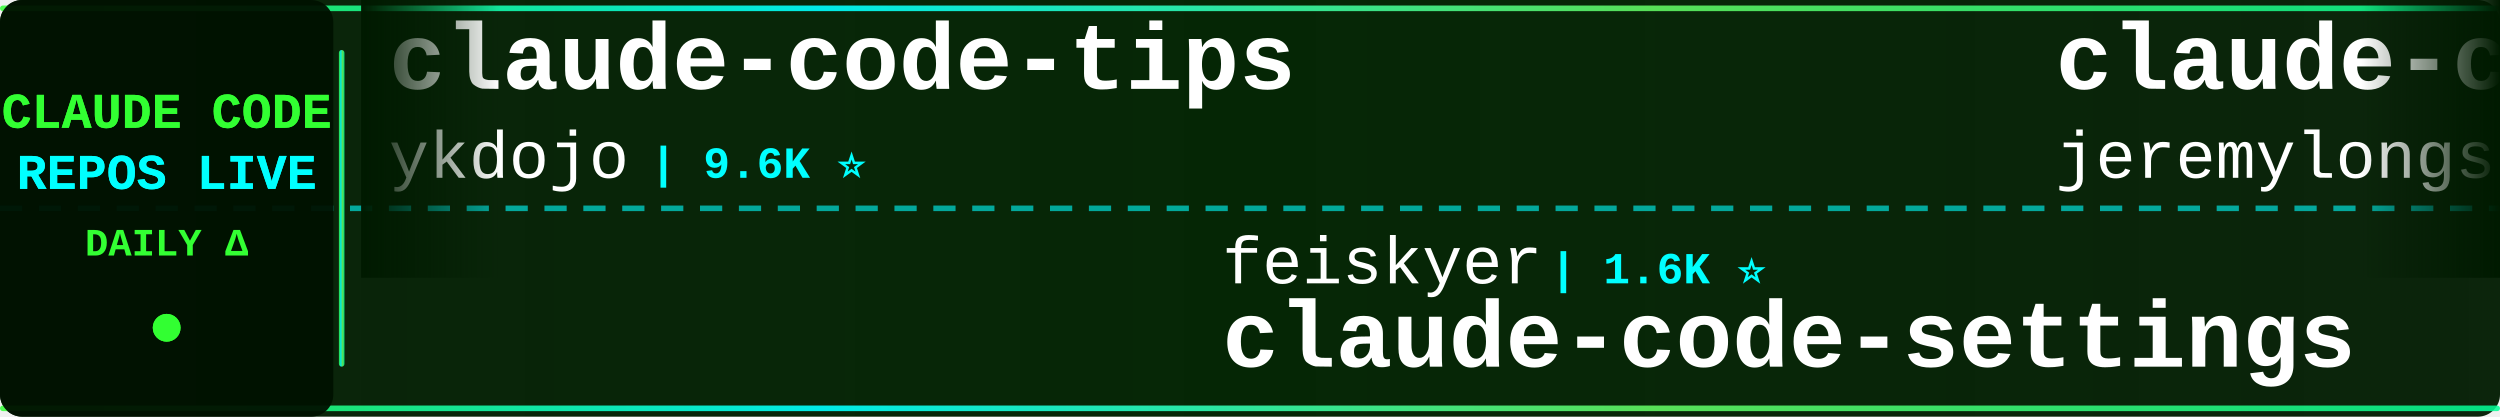
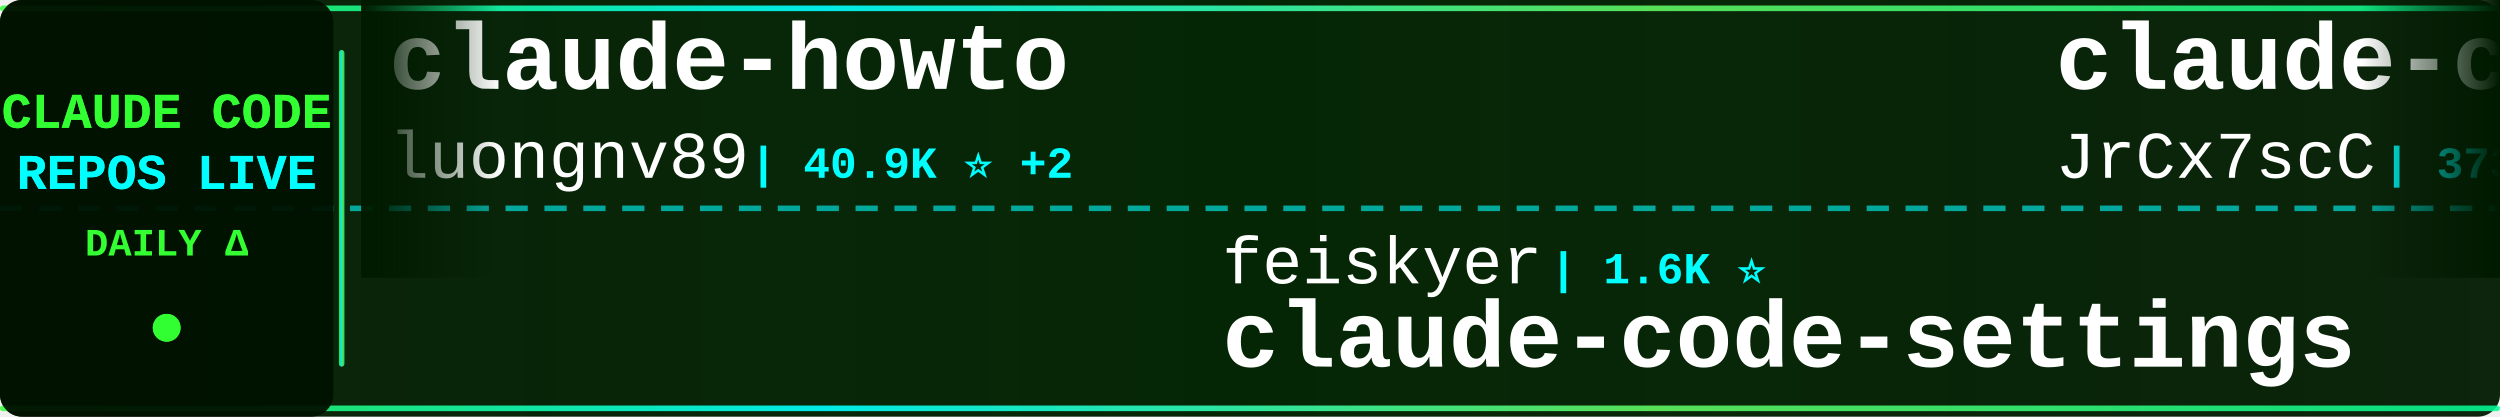
<svg xmlns="http://www.w3.org/2000/svg" width="900" height="150">
  <defs>
    <linearGradient id="tickerBg" x1="0%" y1="0%" x2="100%" y2="0%">
      <stop offset="0%" style="stop-color:#001a00;stop-opacity:0.95" />
      <stop offset="50%" style="stop-color:#002200;stop-opacity:0.98" />
      <stop offset="100%" style="stop-color:#001a00;stop-opacity:0.95" />
    </linearGradient>
    <linearGradient id="borderGrad" x1="0%" y1="0%" x2="100%" y2="0%">
      <stop offset="0%" style="stop-color:#33ff33;stop-opacity:0.85">
        <animate attributeName="stop-opacity" values="0.85;1;0.85" dur="2s" repeatCount="indefinite" />
      </stop>
      <stop offset="33%" style="stop-color:#00ffff;stop-opacity:0.9">
        <animate attributeName="stop-opacity" values="0.9;1;0.9" dur="2.2s" repeatCount="indefinite" />
      </stop>
      <stop offset="66%" style="stop-color:#66ff66;stop-opacity:0.85">
        <animate attributeName="stop-opacity" values="0.85;1;0.85" dur="1.8s" repeatCount="indefinite" />
      </stop>
      <stop offset="100%" style="stop-color:#00ff99;stop-opacity:0.85">
        <animate attributeName="stop-opacity" values="0.85;1;0.85" dur="2s" repeatCount="indefinite" />
      </stop>
    </linearGradient>
    <filter id="textGlow">
      <feGaussianBlur stdDeviation="0.1" result="coloredBlur" />
      <feMerge>
        <feMergeNode in="coloredBlur" />
        <feMergeNode in="SourceGraphic" />
      </feMerge>
    </filter>
    <filter id="metricGlow">
      <feGaussianBlur stdDeviation="0.2" result="coloredBlur" />
      <feMerge>
        <feMergeNode in="coloredBlur" />
        <feMergeNode in="SourceGraphic" />
      </feMerge>
    </filter>
    <linearGradient id="leftFade" x1="0%" y1="0%" x2="100%" y2="0%">
      <stop offset="0%" style="stop-color:#001a00;stop-opacity:1" />
      <stop offset="100%" style="stop-color:#001a00;stop-opacity:0" />
    </linearGradient>
    <linearGradient id="rightFade" x1="0%" y1="0%" x2="100%" y2="0%">
      <stop offset="0%" style="stop-color:#001a00;stop-opacity:0" />
      <stop offset="100%" style="stop-color:#001a00;stop-opacity:1" />
    </linearGradient>
  </defs>
  <rect width="900" height="150" fill="url(#tickerBg)" rx="8" />
  <rect x="0" y="2" width="900" height="2" fill="url(#borderGrad)" rx="1" />
  <rect x="0" y="146" width="900" height="2" fill="url(#borderGrad)" rx="1" />
  <line x1="0" y1="75" x2="900" y2="75" stroke="#00ffff" stroke-width="2" stroke-dasharray="8 6" opacity="0.6" />
  <rect x="0" y="0" width="120" height="150" fill="#001100" opacity="0.95" rx="8" />
  <text x="60" y="46" font-family="'Courier New', monospace" font-size="18" font-weight="bold" fill="#33ff33" text-anchor="middle" filter="url(#textGlow)">
    CLAUDE CODE
  </text>
  <text x="60" y="68" font-family="'Courier New', monospace" font-size="18" font-weight="bold" fill="#00ffff" text-anchor="middle" filter="url(#textGlow)">
    REPOS LIVE
  </text>
  <text x="60" y="92" font-family="'Courier New', monospace" font-size="14" font-weight="bold" fill="#33ff33" text-anchor="middle">
    DAILY Δ
  </text>
  <circle cx="60" cy="118" r="5" fill="#33ff33" filter="url(#metricGlow)">
    <animate attributeName="r" values="4;6;4" dur="1.5s" repeatCount="indefinite" />
    <animate attributeName="opacity" values="0.6;1;0.6" dur="1.5s" repeatCount="indefinite" />
  </circle>
  <rect x="122" y="18" width="2" height="114" fill="url(#borderGrad)" rx="1" />
  <clipPath id="tickerClip">
    <rect x="130" y="0" width="770" height="150" />
  </clipPath>
  <g clip-path="url(#tickerClip)">
    <g id="tickerItems">
      <animateTransform attributeName="transform" attributeType="XML" type="translate" from="0 0" to="-3000 0" dur="54s" repeatCount="indefinite" />
      <g transform="translate(0, 0)">
-         <text x="140" y="32" font-family="'Courier New', monospace" font-size="34" font-weight="bold" fill="#ffffff">claude-code-tips</text>
-         <text x="140" y="64" font-family="'Courier New', monospace" font-size="24" font-weight="normal" fill="#ffffff" opacity="1.0">ykdojo</text>
-         <text x="234" y="64" font-family="'Courier New', monospace" font-size="16" font-weight="bold" fill="#00ffff"> | 9.6K ⭐</text>
+         <text x="140" y="32" font-family="'Courier New', monospace" font-size="34" font-weight="bold" fill="#ffffff">claude-howto</text>
+         <text x="140" y="64" font-family="'Courier New', monospace" font-size="24" font-weight="normal" fill="#ffffff" opacity="1.0">luongnv89</text>
+         <text x="270" y="64" font-family="'Courier New', monospace" font-size="16" font-weight="bold" fill="#00ffff"> | 40.9K ⭐ +2</text>
      </g>
      <g transform="translate(300, 0)">
        <text x="140" y="102" font-family="'Courier New', monospace" font-size="24" font-weight="normal" fill="#ffffff" opacity="1.0">feiskyer</text>
        <text x="258" y="102" font-family="'Courier New', monospace" font-size="16" font-weight="bold" fill="#00ffff"> | 1.6K ⭐</text>
        <text x="140" y="132" font-family="'Courier New', monospace" font-size="34" font-weight="bold" fill="#ffffff">claude-code-settings</text>
      </g>
      <g transform="translate(600, 0)">
-         <text x="140" y="32" font-family="'Courier New', monospace" font-size="34" font-weight="bold" fill="#ffffff">claude-code-plugins-plus...</text>
-         <text x="140" y="64" font-family="'Courier New', monospace" font-size="24" font-weight="normal" fill="#ffffff" opacity="1.0">jeremylongshore</text>
-         <text x="342" y="64" font-family="'Courier New', monospace" font-size="16" font-weight="bold" fill="#00ffff"> | 2.6K ⭐</text>
+         <text x="140" y="32" font-family="'Courier New', monospace" font-size="34" font-weight="bold" fill="#ffffff">claude-code-source</text>
+         <text x="140" y="64" font-family="'Courier New', monospace" font-size="24" font-weight="normal" fill="#ffffff" opacity="1.0">JrCx7scC</text>
+         <text x="258" y="64" font-family="'Courier New', monospace" font-size="16" font-weight="bold" fill="#00ffff"> | 373 ⭐</text>
      </g>
      <g transform="translate(900, 0)">
+         <text x="140" y="102" font-family="'Courier New', monospace" font-size="24" font-weight="normal" fill="#ffffff" opacity="1.0">Maciek-roboblog</text>
+         <text x="342" y="102" font-family="'Courier New', monospace" font-size="16" font-weight="bold" fill="#00ffff"> | 8.6K ⭐ +1</text>
+         <text x="140" y="132" font-family="'Courier New', monospace" font-size="34" font-weight="bold" fill="#ffffff">Claude-Code-Usage-Monito...</text>
+       </g>
+       <g transform="translate(1200, 0)">
+         <text x="140" y="32" font-family="'Courier New', monospace" font-size="34" font-weight="bold" fill="#ffffff">Open-ClaudeCode</text>
+         <text x="140" y="64" font-family="'Courier New', monospace" font-size="24" font-weight="normal" fill="#ffffff" opacity="1.0">LING71671</text>
+         <text x="270" y="64" font-family="'Courier New', monospace" font-size="16" font-weight="bold" fill="#00ffff"> | 932 ⭐</text>
+       </g>
+       <g transform="translate(1500, 0)">
+         <text x="140" y="102" font-family="'Courier New', monospace" font-size="24" font-weight="normal" fill="#ffffff" opacity="1.0">nicedreamzapp</text>
+         <text x="318" y="102" font-family="'Courier New', monospace" font-size="16" font-weight="bold" fill="#00ffff"> | 3.1K ⭐ +4</text>
+         <text x="140" y="132" font-family="'Courier New', monospace" font-size="34" font-weight="bold" fill="#ffffff">claude-code-local</text>
+       </g>
+       <g transform="translate(1800, 0)">
+         <text x="140" y="32" font-family="'Courier New', monospace" font-size="34" font-weight="bold" fill="#ffffff">sc-claude-code-files</text>
+         <text x="140" y="64" font-family="'Courier New', monospace" font-size="24" font-weight="normal" fill="#ffffff" opacity="1.0">https-deeplearning-ai</text>
+         <text x="414" y="64" font-family="'Courier New', monospace" font-size="16" font-weight="bold" fill="#00ffff"> | 538 ⭐</text>
+       </g>
+       <g transform="translate(2100, 0)">
        <text x="140" y="102" font-family="'Courier New', monospace" font-size="24" font-weight="normal" fill="#ffffff" opacity="1.0">Cranot</text>
-         <text x="234" y="102" font-family="'Courier New', monospace" font-size="16" font-weight="bold" fill="#00ffff"> | 2.9K ⭐ +1</text>
+         <text x="234" y="102" font-family="'Courier New', monospace" font-size="16" font-weight="bold" fill="#00ffff"> | 2.9K ⭐ -1</text>
        <text x="140" y="132" font-family="'Courier New', monospace" font-size="34" font-weight="bold" fill="#ffffff">claude-code-guide</text>
      </g>
-       <g transform="translate(1200, 0)">
-         <text x="140" y="32" font-family="'Courier New', monospace" font-size="34" font-weight="bold" fill="#ffffff">claude-code-showcase</text>
-         <text x="140" y="64" font-family="'Courier New', monospace" font-size="24" font-weight="normal" fill="#ffffff" opacity="1.0">ChrisWiles</text>
-         <text x="282" y="64" font-family="'Courier New', monospace" font-size="16" font-weight="bold" fill="#00ffff"> | 6.0K ⭐</text>
-       </g>
-       <g transform="translate(1500, 0)">
-         <text x="140" y="102" font-family="'Courier New', monospace" font-size="24" font-weight="normal" fill="#ffffff" opacity="1.0">disler</text>
-         <text x="234" y="102" font-family="'Courier New', monospace" font-size="16" font-weight="bold" fill="#00ffff"> | 3.9K ⭐</text>
-         <text x="140" y="132" font-family="'Courier New', monospace" font-size="34" font-weight="bold" fill="#ffffff">claude-code-hooks-master...</text>
-       </g>
-       <g transform="translate(1800, 0)">
-         <text x="140" y="32" font-family="'Courier New', monospace" font-size="34" font-weight="bold" fill="#ffffff">Auto-claude-code-researc...</text>
-         <text x="140" y="64" font-family="'Courier New', monospace" font-size="24" font-weight="normal" fill="#ffffff" opacity="1.0">wanshuiyin</text>
-         <text x="282" y="64" font-family="'Courier New', monospace" font-size="16" font-weight="bold" fill="#00ffff"> | 14.3K ⭐ +9</text>
-       </g>
-       <g transform="translate(2100, 0)">
-         <text x="140" y="102" font-family="'Courier New', monospace" font-size="24" font-weight="normal" fill="#ffffff" opacity="1.0">1rgs</text>
-         <text x="210" y="102" font-family="'Courier New', monospace" font-size="16" font-weight="bold" fill="#00ffff"> | 3.7K ⭐</text>
-         <text x="140" y="132" font-family="'Courier New', monospace" font-size="34" font-weight="bold" fill="#ffffff">claude-code-proxy</text>
-       </g>
      <g transform="translate(2400, 0)">
-         <text x="140" y="32" font-family="'Courier New', monospace" font-size="34" font-weight="bold" fill="#ffffff">claude-code-engineering</text>
-         <text x="140" y="64" font-family="'Courier New', monospace" font-size="24" font-weight="normal" fill="#ffffff" opacity="1.0">huangjia2019</text>
-         <text x="306" y="64" font-family="'Courier New', monospace" font-size="16" font-weight="bold" fill="#00ffff"> | 1.0K ⭐</text>
+         <text x="140" y="32" font-family="'Courier New', monospace" font-size="34" font-weight="bold" fill="#ffffff">claude-code-proxy</text>
+         <text x="140" y="64" font-family="'Courier New', monospace" font-size="24" font-weight="normal" fill="#ffffff" opacity="1.0">1rgs</text>
+         <text x="210" y="64" font-family="'Courier New', monospace" font-size="16" font-weight="bold" fill="#00ffff"> | 3.7K ⭐</text>
      </g>
      <g transform="translate(2700, 0)">
-         <text x="140" y="102" font-family="'Courier New', monospace" font-size="24" font-weight="normal" fill="#ffffff" opacity="1.0">xu-xiang</text>
-         <text x="258" y="102" font-family="'Courier New', monospace" font-size="16" font-weight="bold" fill="#00ffff"> | 1.8K ⭐ +2</text>
-         <text x="140" y="132" font-family="'Courier New', monospace" font-size="34" font-weight="bold" fill="#ffffff">everything-claude-code-z...</text>
+         <text x="140" y="102" font-family="'Courier New', monospace" font-size="24" font-weight="normal" fill="#ffffff" opacity="1.0">edmund-io</text>
+         <text x="270" y="102" font-family="'Courier New', monospace" font-size="16" font-weight="bold" fill="#00ffff"> | 1.5K ⭐</text>
+         <text x="140" y="132" font-family="'Courier New', monospace" font-size="34" font-weight="bold" fill="#ffffff">edmunds-claude-code</text>
      </g>
      <g transform="translate(3000, 0)">
-         <text x="140" y="32" font-family="'Courier New', monospace" font-size="34" font-weight="bold" fill="#ffffff">claude-code-tips</text>
-         <text x="140" y="64" font-family="'Courier New', monospace" font-size="24" font-weight="normal" fill="#ffffff" opacity="1.0">ykdojo</text>
-         <text x="234" y="64" font-family="'Courier New', monospace" font-size="16" font-weight="bold" fill="#00ffff"> | 9.6K ⭐</text>
+         <text x="140" y="32" font-family="'Courier New', monospace" font-size="34" font-weight="bold" fill="#ffffff">claude-howto</text>
+         <text x="140" y="64" font-family="'Courier New', monospace" font-size="24" font-weight="normal" fill="#ffffff" opacity="1.0">luongnv89</text>
+         <text x="270" y="64" font-family="'Courier New', monospace" font-size="16" font-weight="bold" fill="#00ffff"> | 40.9K ⭐ +2</text>
      </g>
      <g transform="translate(3300, 0)">
        <text x="140" y="102" font-family="'Courier New', monospace" font-size="24" font-weight="normal" fill="#ffffff" opacity="1.0">feiskyer</text>
        <text x="258" y="102" font-family="'Courier New', monospace" font-size="16" font-weight="bold" fill="#00ffff"> | 1.6K ⭐</text>
        <text x="140" y="132" font-family="'Courier New', monospace" font-size="34" font-weight="bold" fill="#ffffff">claude-code-settings</text>
      </g>
      <g transform="translate(3600, 0)">
-         <text x="140" y="32" font-family="'Courier New', monospace" font-size="34" font-weight="bold" fill="#ffffff">claude-code-plugins-plus...</text>
-         <text x="140" y="64" font-family="'Courier New', monospace" font-size="24" font-weight="normal" fill="#ffffff" opacity="1.0">jeremylongshore</text>
-         <text x="342" y="64" font-family="'Courier New', monospace" font-size="16" font-weight="bold" fill="#00ffff"> | 2.6K ⭐</text>
+         <text x="140" y="32" font-family="'Courier New', monospace" font-size="34" font-weight="bold" fill="#ffffff">claude-code-source</text>
+         <text x="140" y="64" font-family="'Courier New', monospace" font-size="24" font-weight="normal" fill="#ffffff" opacity="1.0">JrCx7scC</text>
+         <text x="258" y="64" font-family="'Courier New', monospace" font-size="16" font-weight="bold" fill="#00ffff"> | 373 ⭐</text>
      </g>
      <g transform="translate(3900, 0)">
-         <text x="140" y="102" font-family="'Courier New', monospace" font-size="24" font-weight="normal" fill="#ffffff" opacity="1.0">Cranot</text>
-         <text x="234" y="102" font-family="'Courier New', monospace" font-size="16" font-weight="bold" fill="#00ffff"> | 2.9K ⭐ +1</text>
-         <text x="140" y="132" font-family="'Courier New', monospace" font-size="34" font-weight="bold" fill="#ffffff">claude-code-guide</text>
+         <text x="140" y="102" font-family="'Courier New', monospace" font-size="24" font-weight="normal" fill="#ffffff" opacity="1.0">Maciek-roboblog</text>
+         <text x="342" y="102" font-family="'Courier New', monospace" font-size="16" font-weight="bold" fill="#00ffff"> | 8.6K ⭐ +1</text>
+         <text x="140" y="132" font-family="'Courier New', monospace" font-size="34" font-weight="bold" fill="#ffffff">Claude-Code-Usage-Monito...</text>
      </g>
    </g>
  </g>
  <rect x="130" y="0" width="50" height="100" fill="url(#leftFade)" />
  <rect x="850" y="0" width="50" height="100" fill="url(#rightFade)" />
</svg>
